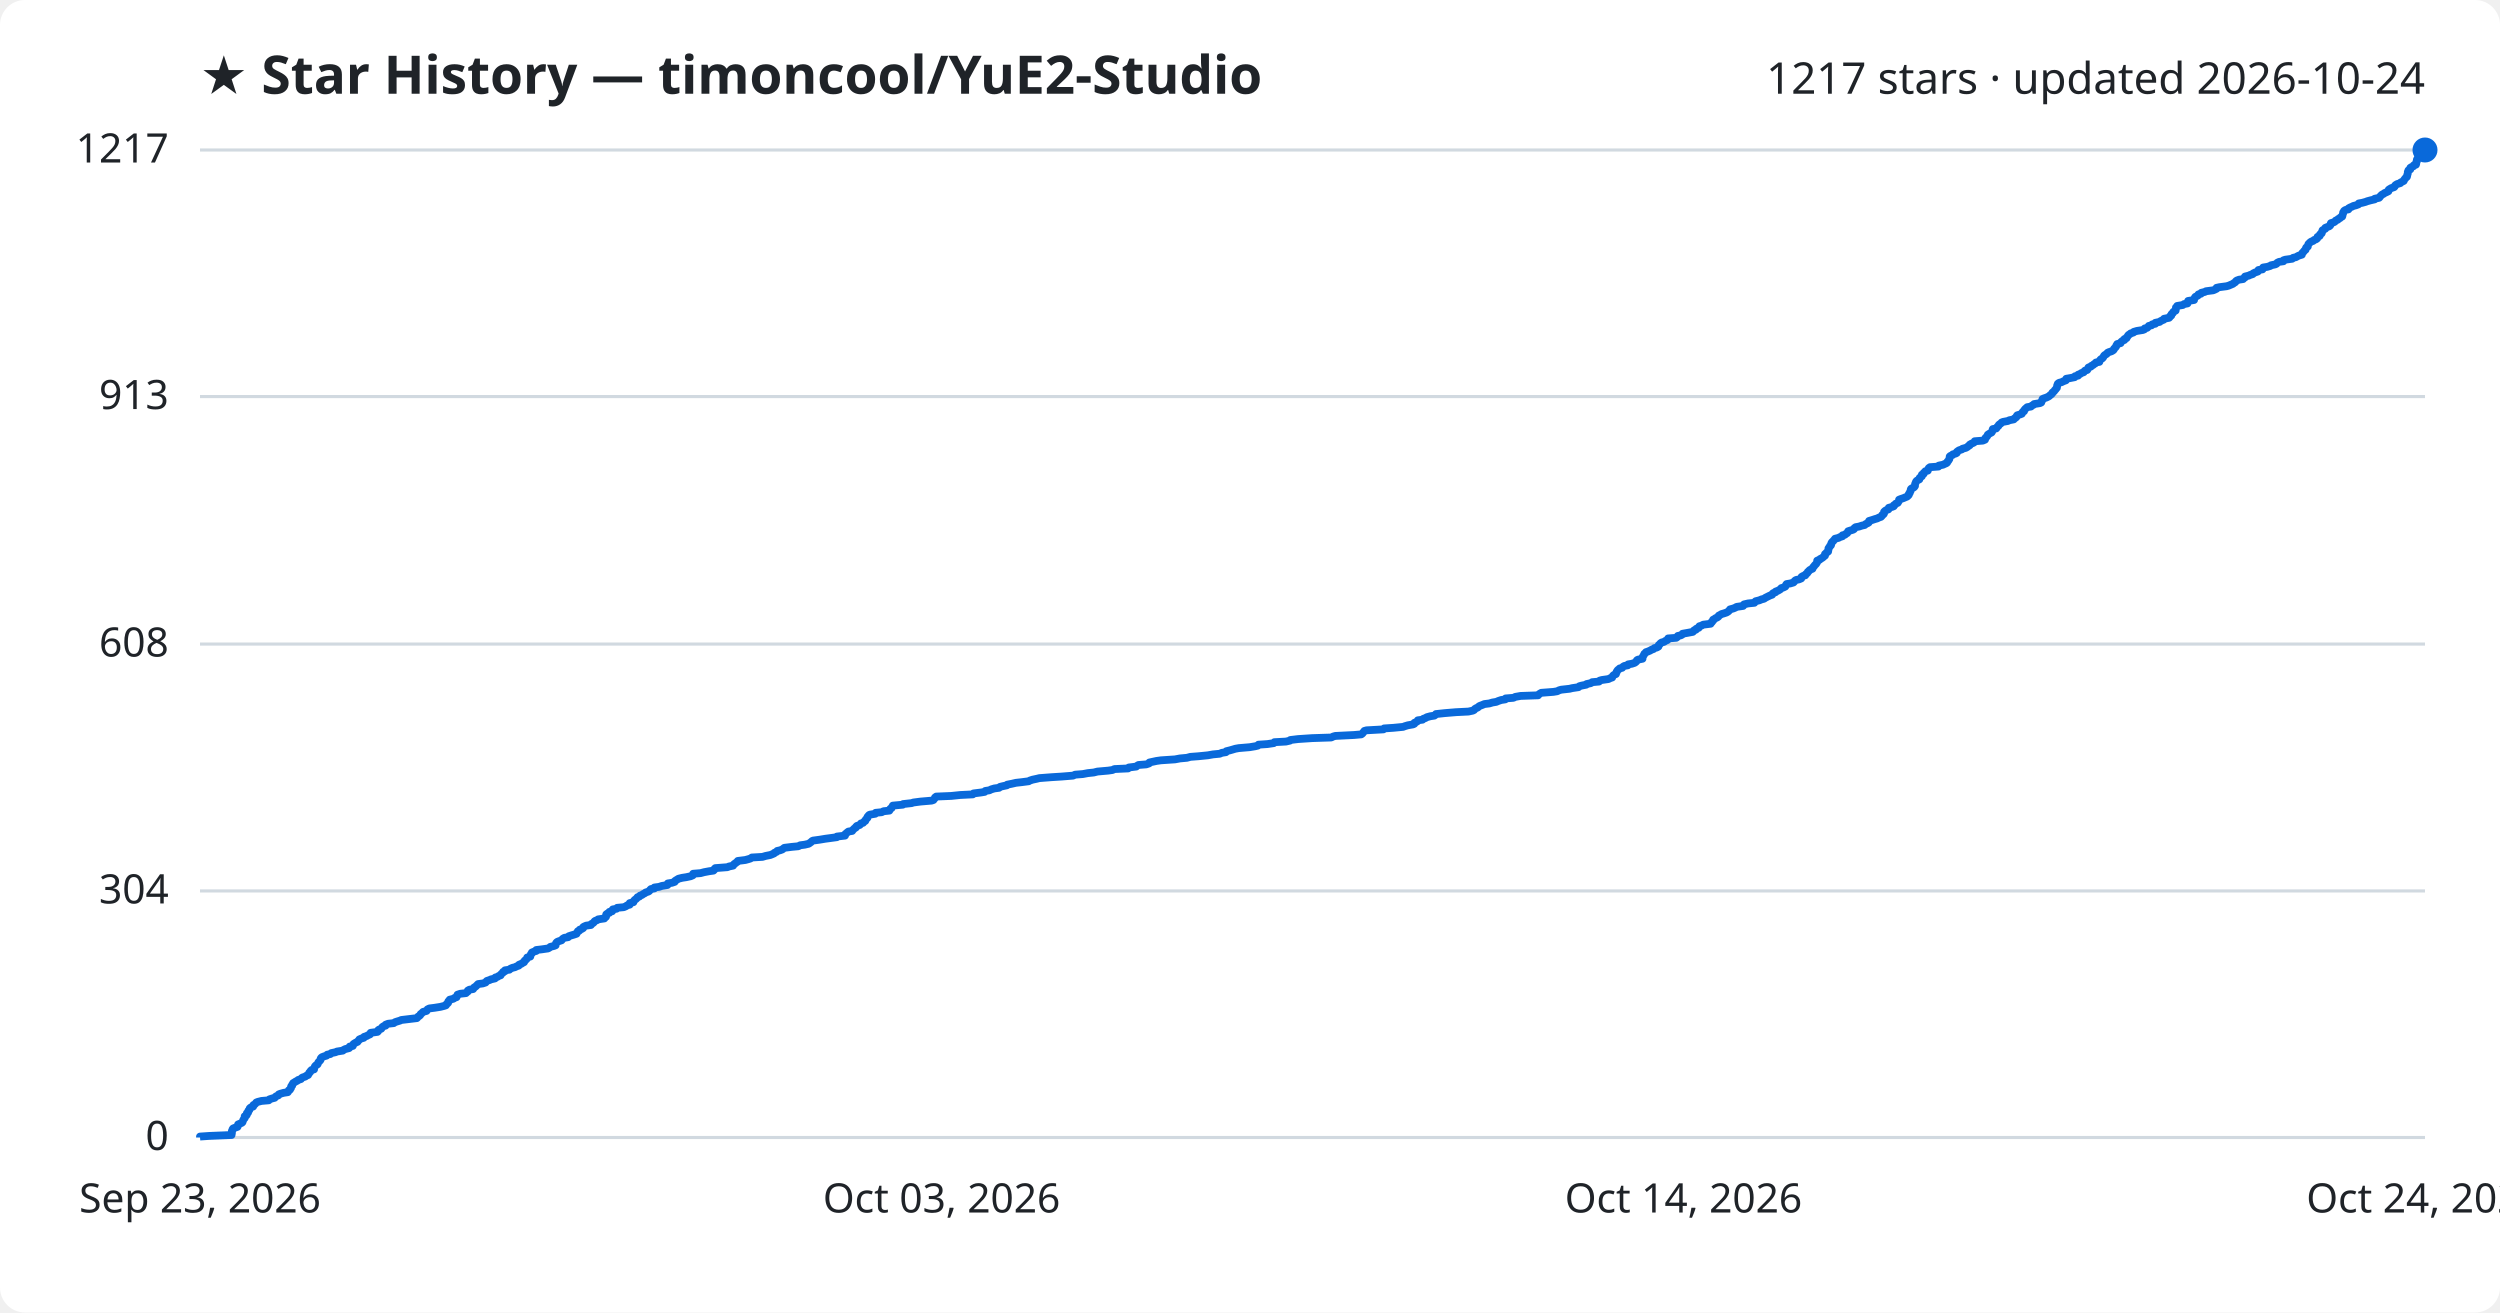
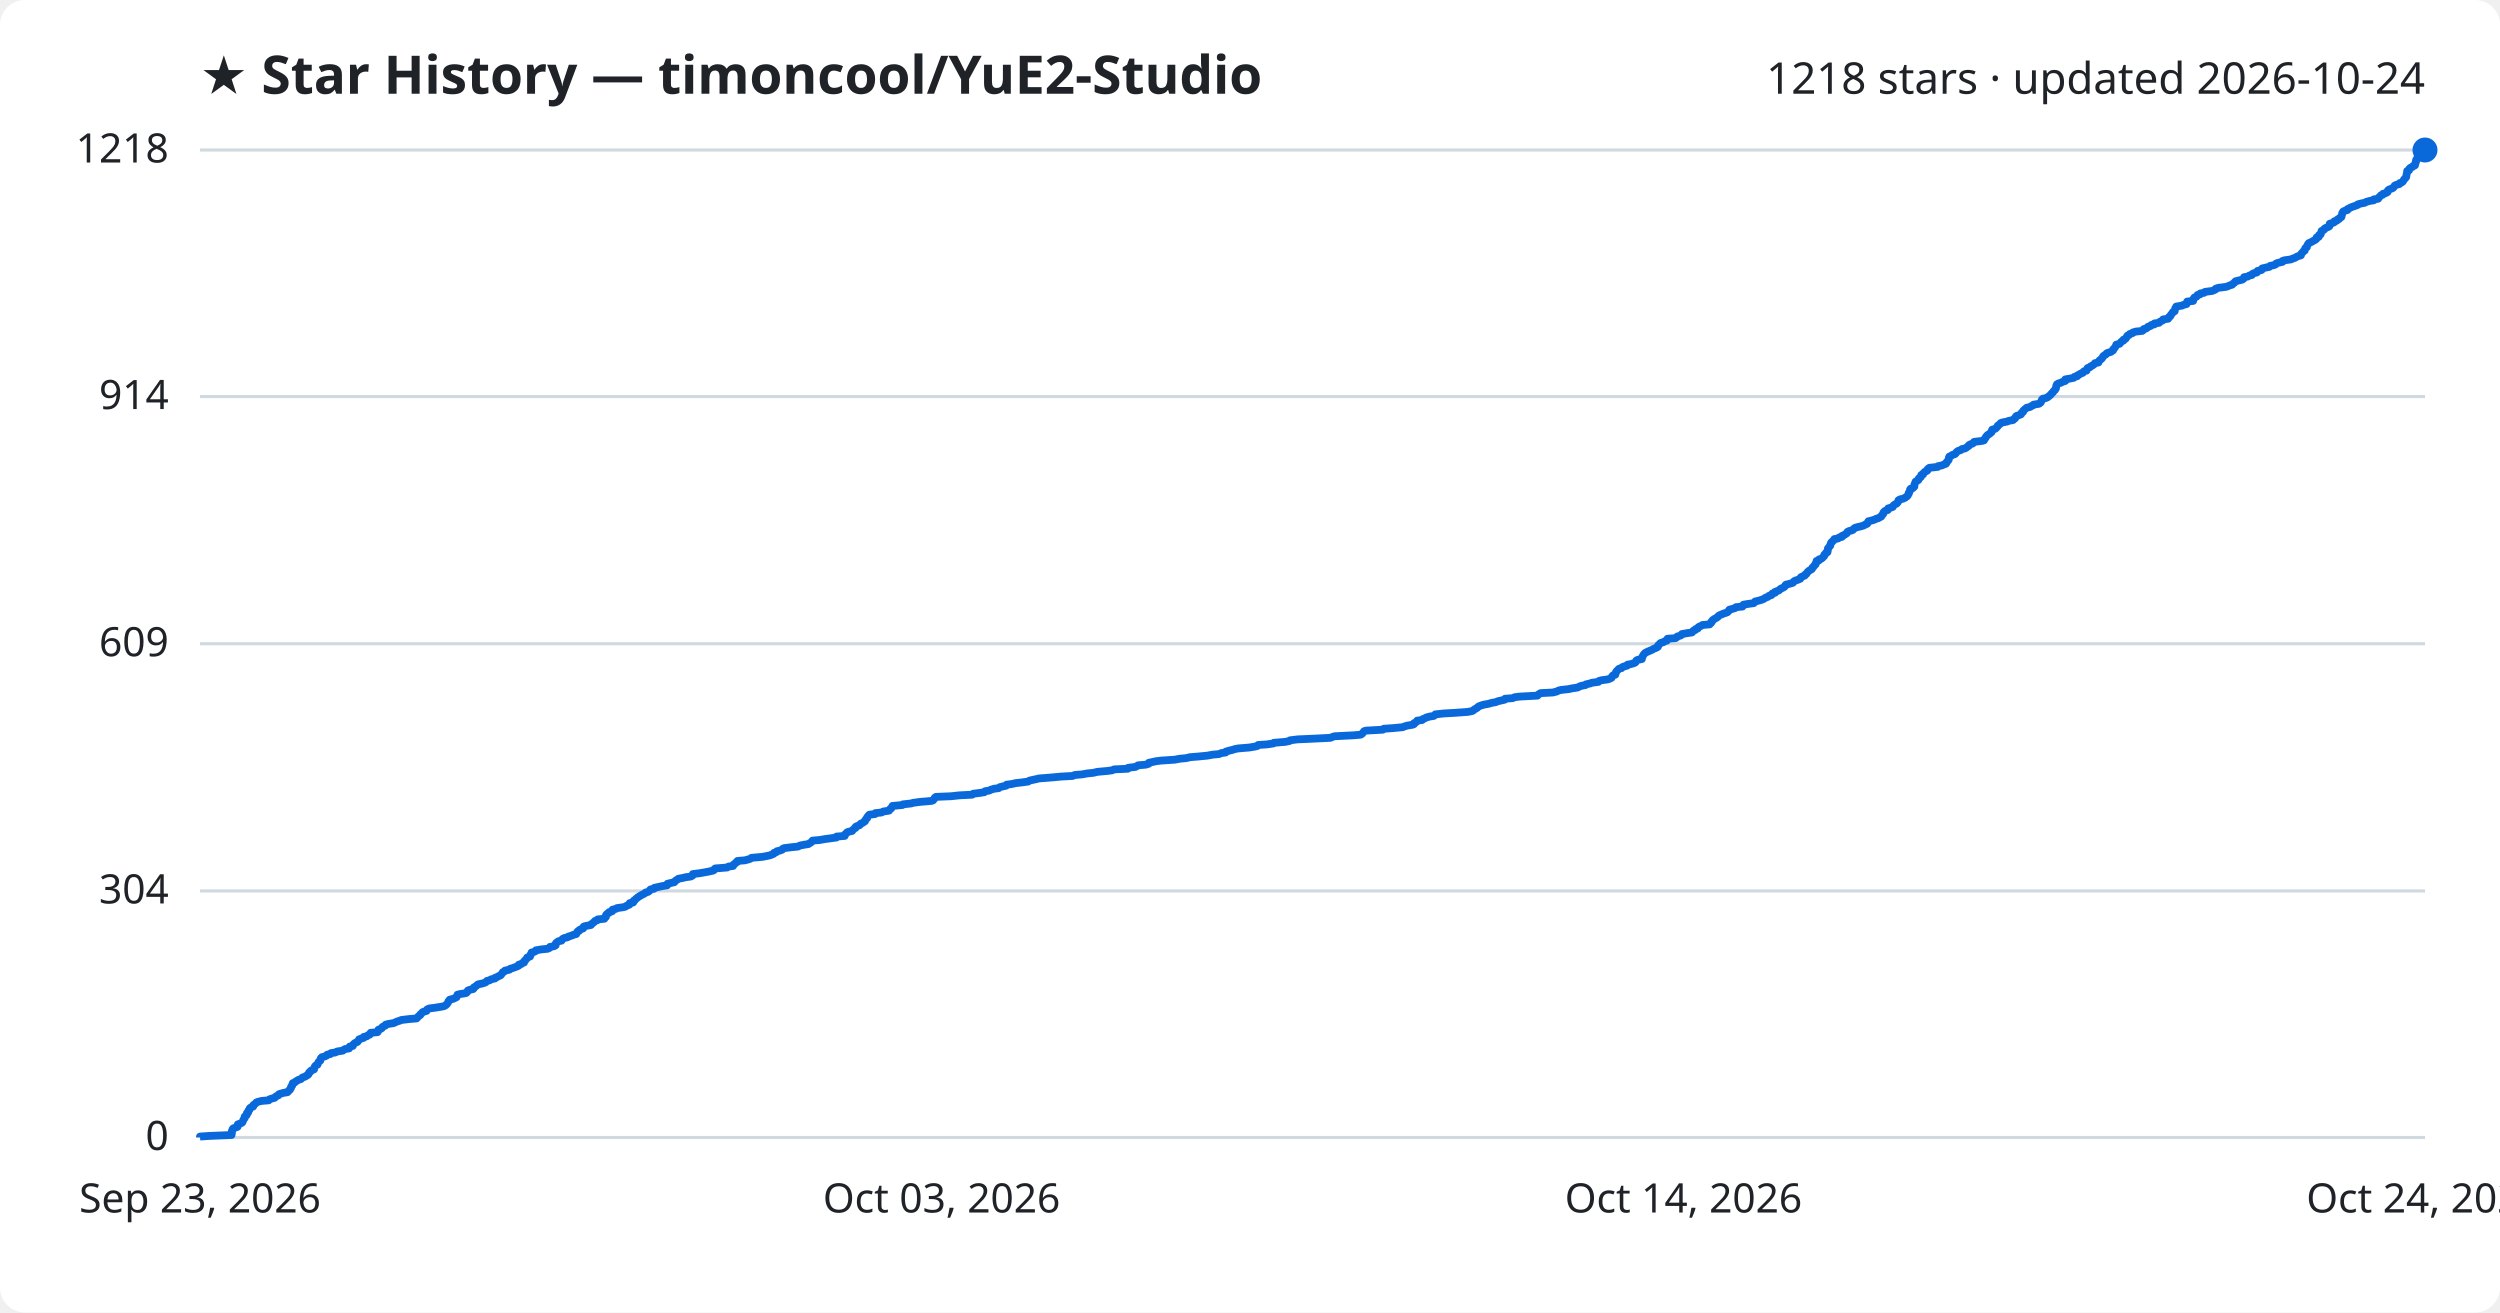
<svg xmlns="http://www.w3.org/2000/svg" viewBox="0 0 800 420" font-family="Segoe UI, sans-serif">
  <rect width="800" height="420" fill="#ffffff" rx="8" />
  <text x="64" y="30" fill="#1f2328" font-size="17" font-weight="700">★ Star History — timoncool/YuE2-Studio</text>
-   <text x="776" y="30" fill="#1f2328" font-size="14" text-anchor="end">1217 stars · updated 2026-10-24</text>
+   <text x="776" y="30" fill="#1f2328" font-size="14" text-anchor="end">1218 stars · updated 2026-10-24</text>
  <line x1="64" y1="364.0" x2="776" y2="364.0" stroke="#d1d9e0" stroke-width="1" />
  <text x="54" y="368.0" fill="#1f2328" font-size="13" text-anchor="end">0</text>
  <line x1="64" y1="285.1" x2="776" y2="285.1" stroke="#d1d9e0" stroke-width="1" />
  <text x="54" y="289.1" fill="#1f2328" font-size="13" text-anchor="end">304</text>
-   <line x1="64" y1="206.1" x2="776" y2="206.1" stroke="#d1d9e0" stroke-width="1" />
-   <text x="54" y="210.1" fill="#1f2328" font-size="13" text-anchor="end">608</text>
+   <line x1="64" y1="206.0" x2="776" y2="206.0" stroke="#d1d9e0" stroke-width="1" />
+   <text x="54" y="210.0" fill="#1f2328" font-size="13" text-anchor="end">609</text>
  <line x1="64" y1="126.9" x2="776" y2="126.9" stroke="#d1d9e0" stroke-width="1" />
-   <text x="54" y="130.9" fill="#1f2328" font-size="13" text-anchor="end">913</text>
+   <text x="54" y="130.9" fill="#1f2328" font-size="13" text-anchor="end">914</text>
  <line x1="64" y1="48.0" x2="776" y2="48.0" stroke="#d1d9e0" stroke-width="1" />
-   <text x="54" y="52.0" fill="#1f2328" font-size="13" text-anchor="end">1217</text>
-   <path d="M64.0,364.0 L64.0,363.7 L66.9,363.5 L74.1,363.2 L74.1,363.0 L74.2,362.7 L74.2,362.4 L74.2,362.2 L74.2,361.9 L74.4,361.7 L74.4,361.4 L74.6,361.1 L75.1,360.9 L76.0,360.6 L76.1,360.4 L76.1,360.1 L76.2,359.8 L76.7,359.6 L77.4,359.3 L77.6,359.1 L77.7,358.8 L77.8,358.5 L77.9,358.3 L78.1,358.0 L78.3,357.8 L78.3,357.5 L78.3,357.2 L78.8,357.0 L79.0,356.7 L79.0,356.5 L79.0,356.2 L79.4,356.0 L79.4,355.7 L79.5,355.4 L79.8,355.2 L79.9,354.9 L79.9,354.7 L80.2,354.4 L81.0,354.1 L81.1,353.9 L81.1,353.6 L81.5,353.4 L81.8,353.1 L82.0,352.8 L82.5,352.6 L83.7,352.3 L86.0,352.1 L86.2,351.8 L87.1,351.5 L87.9,351.3 L88.1,351.0 L88.4,350.8 L89.1,350.5 L89.2,350.2 L89.7,350.0 L90.8,349.7 L92.1,349.5 L92.3,349.2 L92.4,348.9 L92.8,348.7 L92.9,348.4 L93.1,348.2 L93.1,347.9 L93.2,347.6 L93.5,347.4 L93.5,347.1 L93.7,346.9 L93.8,346.6 L94.3,346.3 L94.6,346.1 L95.2,345.8 L95.4,345.6 L96.3,345.3 L96.5,345.0 L96.8,344.8 L97.7,344.5 L97.9,344.3 L98.6,344.0 L98.7,343.7 L98.9,343.5 L99.0,343.2 L99.3,343.0 L99.4,342.7 L99.7,342.4 L100.5,342.2 L100.5,341.9 L100.6,341.7 L100.7,341.4 L100.8,341.2 L101.1,340.9 L101.6,340.6 L101.7,340.4 L101.8,340.1 L101.9,339.9 L102.2,339.6 L102.5,339.3 L102.6,339.1 L102.6,338.8 L102.7,338.6 L103.0,338.3 L103.8,338.0 L104.5,337.8 L104.7,337.5 L105.7,337.3 L106.0,337.0 L107.4,336.7 L107.8,336.5 L109.7,336.2 L109.9,336.0 L110.5,335.7 L111.7,335.4 L111.9,335.2 L111.9,334.9 L112.9,334.7 L113.0,334.4 L113.1,334.1 L113.4,333.9 L113.9,333.6 L114.4,333.4 L114.6,333.1 L114.9,332.8 L115.0,332.6 L115.7,332.3 L116.4,332.1 L116.5,331.8 L117.4,331.5 L117.7,331.3 L118.4,331.0 L118.5,330.8 L118.6,330.5 L120.8,330.2 L121.0,330.0 L121.0,329.7 L121.2,329.5 L122.0,329.2 L122.2,328.9 L122.3,328.7 L122.7,328.4 L123.4,328.2 L123.4,327.9 L124.2,327.6 L126.0,327.4 L126.4,327.1 L127.0,326.9 L128.0,326.6 L128.4,326.4 L130.9,326.1 L133.4,325.8 L133.6,325.6 L133.8,325.3 L134.2,325.1 L134.5,324.8 L134.6,324.5 L134.9,324.3 L135.2,324.0 L135.4,323.8 L136.5,323.5 L136.7,323.2 L136.8,323.0 L137.4,322.7 L139.0,322.5 L140.9,322.2 L142.1,321.9 L142.7,321.7 L142.8,321.4 L143.1,321.2 L143.4,320.9 L143.4,320.6 L143.5,320.4 L143.9,320.1 L143.9,319.9 L145.1,319.6 L145.5,319.3 L146.1,319.1 L146.2,318.8 L146.3,318.6 L146.4,318.3 L147.3,318.0 L149.1,317.8 L149.4,317.5 L149.7,317.3 L149.7,317.0 L150.2,316.7 L151.4,316.5 L151.6,316.2 L151.7,316.0 L152.2,315.7 L152.5,315.4 L152.7,315.2 L153.0,314.9 L154.5,314.7 L155.4,314.4 L155.6,314.1 L155.8,313.9 L156.7,313.6 L157.1,313.4 L158.4,313.1 L158.5,312.8 L159.2,312.6 L159.6,312.3 L160.2,312.1 L160.3,311.8 L160.6,311.5 L160.9,311.3 L161.0,311.0 L161.6,310.8 L161.6,310.5 L163.0,310.3 L163.3,310.0 L164.0,309.7 L164.8,309.5 L165.4,309.2 L166.0,309.0 L166.1,308.7 L166.9,308.4 L167.1,308.2 L167.7,307.9 L167.8,307.7 L167.9,307.4 L168.3,307.1 L168.5,306.9 L168.7,306.6 L168.7,306.4 L169.7,306.1 L169.7,305.8 L169.8,305.6 L169.9,305.3 L170.2,305.1 L170.2,304.8 L170.9,304.5 L171.6,304.3 L171.6,304.0 L173.3,303.8 L175.4,303.5 L175.9,303.2 L176.1,303.0 L177.3,302.7 L177.8,302.5 L177.8,302.2 L177.9,301.9 L178.0,301.7 L178.3,301.4 L178.8,301.2 L179.7,300.9 L179.9,300.6 L180.1,300.4 L180.6,300.1 L181.8,299.9 L182.0,299.6 L182.9,299.3 L183.6,299.1 L184.5,298.8 L184.5,298.6 L184.8,298.3 L184.9,298.0 L185.4,297.8 L185.5,297.5 L186.1,297.3 L186.6,297.0 L186.6,296.7 L186.9,296.5 L187.6,296.2 L189.1,296.0 L189.2,295.7 L189.6,295.5 L190.0,295.2 L190.2,294.9 L190.4,294.7 L191.2,294.4 L191.4,294.2 L193.4,293.9 L193.5,293.6 L193.9,293.4 L194.0,293.1 L194.0,292.9 L194.0,292.6 L194.4,292.3 L195.0,292.1 L195.0,291.8 L195.9,291.6 L195.9,291.3 L196.1,291.0 L197.3,290.8 L197.5,290.5 L199.6,290.3 L200.3,290.0 L200.7,289.7 L201.5,289.5 L201.5,289.2 L201.5,289.0 L202.7,288.7 L202.8,288.4 L202.9,288.2 L203.2,287.9 L203.5,287.7 L203.8,287.4 L204.0,287.1 L204.6,286.9 L204.8,286.6 L205.4,286.4 L205.8,286.1 L206.4,285.8 L206.6,285.6 L207.5,285.3 L207.8,285.1 L208.0,284.8 L208.3,284.5 L209.4,284.3 L209.4,284.0 L210.9,283.8 L211.8,283.5 L213.6,283.2 L213.6,283.0 L213.7,282.7 L215.0,282.5 L215.9,282.2 L216.0,281.9 L216.3,281.7 L216.8,281.4 L217.1,281.2 L218.3,280.9 L219.6,280.7 L221.0,280.4 L221.7,280.1 L221.7,279.9 L221.8,279.6 L224.2,279.4 L225.3,279.1 L226.9,278.8 L228.3,278.6 L228.6,278.3 L228.6,278.1 L228.9,277.8 L232.8,277.5 L233.2,277.3 L234.6,277.0 L234.7,276.8 L234.9,276.5 L235.4,276.2 L235.6,276.0 L236.1,275.7 L236.1,275.5 L238.5,275.2 L239.6,274.9 L240.2,274.7 L240.6,274.4 L244.0,274.2 L245.0,273.9 L246.5,273.6 L247.0,273.4 L247.7,273.1 L247.8,272.9 L248.5,272.6 L248.7,272.3 L249.6,272.1 L250.4,271.8 L250.6,271.6 L251.0,271.3 L253.4,271.0 L255.5,270.8 L256.0,270.5 L257.5,270.3 L258.8,270.0 L259.2,269.7 L259.5,269.5 L259.8,269.2 L260.1,269.0 L262.3,268.7 L264.1,268.4 L265.6,268.2 L267.8,267.9 L267.8,267.7 L270.4,267.4 L270.5,267.1 L270.5,266.9 L270.9,266.6 L271.1,266.4 L271.5,266.1 L272.7,265.9 L272.9,265.6 L273.2,265.3 L273.4,265.1 L273.9,264.8 L273.9,264.6 L274.2,264.3 L275.1,264.0 L275.3,263.8 L275.5,263.5 L276.2,263.3 L276.4,263.0 L276.9,262.7 L276.9,262.5 L277.1,262.2 L277.3,262.0 L277.6,261.7 L277.6,261.4 L277.8,261.2 L278.0,260.9 L278.3,260.7 L280.1,260.4 L280.2,260.1 L282.2,259.9 L282.7,259.6 L284.6,259.4 L284.7,259.1 L284.9,258.8 L285.3,258.6 L285.4,258.3 L285.6,258.1 L285.7,257.8 L288.9,257.5 L289.0,257.3 L291.7,257.0 L292.3,256.8 L294.6,256.5 L298.1,256.2 L298.7,256.0 L298.9,255.7 L299.1,255.5 L299.2,255.2 L299.6,254.9 L304.4,254.7 L307.3,254.4 L311.3,254.2 L311.5,253.9 L313.9,253.6 L315.1,253.4 L315.3,253.1 L316.6,252.9 L317.2,252.6 L318.2,252.3 L319.7,252.1 L320.0,251.8 L320.8,251.6 L322.2,251.3 L322.3,251.1 L323.8,250.8 L325.1,250.5 L326.9,250.3 L329.2,250.0 L329.5,249.8 L330.4,249.5 L331.8,249.2 L332.6,249.0 L336.5,248.7 L339.7,248.5 L343.4,248.2 L344.0,247.9 L346.5,247.7 L348.1,247.4 L350.0,247.2 L351.2,246.9 L354.6,246.6 L356.0,246.4 L356.6,246.1 L361.0,245.9 L361.2,245.6 L363.6,245.3 L363.8,245.1 L364.3,244.8 L366.8,244.6 L367.7,244.3 L367.8,244.0 L368.7,243.8 L370.1,243.5 L371.5,243.3 L376.0,243.0 L377.6,242.7 L379.8,242.5 L380.9,242.2 L383.5,242.0 L386.5,241.7 L388.2,241.4 L390.3,241.2 L391.0,240.9 L392.3,240.7 L392.4,240.4 L393.6,240.1 L394.3,239.9 L395.3,239.6 L396.4,239.4 L399.9,239.1 L401.7,238.8 L402.5,238.6 L402.7,238.3 L405.6,238.1 L407.6,237.8 L407.8,237.5 L411.5,237.3 L412.8,237.0 L412.9,236.8 L415.4,236.5 L419.9,236.2 L426.0,236.0 L426.6,235.7 L427.3,235.5 L433.3,235.2 L435.6,235.0 L436.0,234.7 L436.2,234.4 L436.4,234.2 L436.6,233.9 L437.3,233.7 L442.7,233.4 L442.9,233.1 L445.9,232.9 L449.0,232.6 L449.5,232.4 L450.5,232.1 L452.2,231.8 L452.6,231.6 L452.6,231.3 L453.1,231.1 L453.6,230.8 L453.7,230.5 L455.2,230.3 L455.5,230.0 L456.1,229.8 L456.6,229.5 L457.7,229.2 L459.0,229.0 L459.4,228.7 L459.5,228.5 L462.3,228.2 L465.9,227.9 L469.9,227.7 L471.3,227.4 L471.7,227.2 L471.9,226.9 L472.4,226.6 L472.9,226.4 L473.2,226.1 L473.5,225.9 L474.3,225.6 L475.0,225.3 L476.6,225.1 L477.6,224.8 L478.8,224.6 L479.5,224.3 L480.4,224.0 L481.7,223.8 L481.8,223.5 L484.3,223.3 L484.9,223.0 L486.6,222.7 L492.2,222.5 L492.4,222.2 L492.7,222.0 L493.2,221.7 L497.1,221.4 L498.3,221.2 L498.9,220.9 L499.6,220.7 L502.3,220.4 L503.1,220.2 L505.1,219.9 L505.4,219.6 L506.1,219.4 L507.6,219.1 L507.7,218.9 L509.1,218.6 L509.5,218.3 L511.7,218.1 L511.9,217.8 L512.6,217.6 L514.7,217.3 L515.3,217.0 L515.9,216.8 L516.0,216.5 L516.1,216.3 L516.4,216.0 L517.1,215.7 L517.1,215.5 L517.3,215.2 L517.3,215.0 L517.5,214.7 L517.7,214.4 L518.0,214.2 L518.3,213.9 L519.1,213.7 L519.3,213.4 L519.8,213.1 L520.9,212.9 L521.0,212.6 L522.2,212.4 L523.1,212.1 L523.5,211.8 L523.7,211.6 L523.8,211.3 L524.1,211.1 L525.6,210.8 L525.6,210.5 L525.6,210.3 L525.8,210.0 L525.9,209.8 L526.1,209.5 L526.2,209.2 L526.5,209.0 L526.7,208.7 L527.3,208.5 L528.0,208.2 L528.5,207.9 L529.1,207.7 L529.4,207.4 L530.2,207.2 L530.7,206.9 L530.8,206.6 L530.8,206.4 L531.2,206.1 L531.3,205.9 L531.7,205.6 L532.5,205.4 L532.9,205.1 L533.6,204.8 L533.8,204.6 L533.8,204.3 L536.4,204.1 L536.8,203.8 L536.9,203.5 L537.9,203.3 L538.4,203.0 L538.4,202.8 L540.1,202.5 L541.7,202.2 L541.9,202.0 L542.1,201.7 L542.7,201.5 L542.8,201.2 L543.6,200.9 L543.6,200.7 L543.8,200.4 L544.5,200.2 L545.0,199.9 L547.4,199.6 L547.4,199.4 L547.8,199.1 L547.8,198.9 L548.2,198.6 L548.2,198.3 L548.6,198.1 L549.0,197.8 L549.5,197.6 L549.9,197.3 L550.0,197.0 L550.4,196.8 L550.9,196.5 L551.6,196.3 L552.5,196.0 L553.0,195.7 L553.2,195.5 L553.5,195.2 L553.6,195.0 L554.7,194.7 L555.4,194.4 L555.7,194.2 L557.8,193.9 L557.8,193.7 L558.1,193.4 L559.4,193.1 L561.4,192.9 L561.6,192.6 L561.8,192.4 L563.0,192.1 L563.7,191.8 L564.5,191.6 L564.9,191.3 L565.3,191.1 L565.9,190.8 L566.3,190.6 L567.1,190.3 L567.2,190.0 L567.4,189.8 L568.2,189.5 L568.2,189.3 L569.0,189.0 L569.5,188.7 L569.8,188.5 L570.0,188.2 L570.7,188.0 L571.3,187.7 L571.4,187.4 L571.5,187.2 L571.7,186.9 L572.9,186.7 L573.9,186.4 L574.2,186.1 L574.3,185.9 L574.7,185.6 L575.7,185.4 L576.4,185.1 L576.4,184.8 L576.5,184.6 L577.0,184.3 L577.7,184.1 L577.8,183.8 L578.2,183.5 L578.4,183.3 L578.5,183.0 L578.8,182.8 L579.0,182.5 L579.5,182.2 L580.0,182.0 L580.1,181.7 L580.2,181.5 L580.5,181.2 L580.7,180.9 L580.9,180.7 L581.2,180.4 L581.3,180.2 L581.5,179.9 L581.5,179.6 L581.5,179.4 L582.3,179.1 L582.4,178.9 L583.0,178.6 L583.4,178.3 L583.6,178.1 L584.0,177.8 L584.0,177.6 L584.0,177.3 L584.4,177.0 L584.5,176.8 L585.0,176.5 L585.0,176.3 L585.1,176.0 L585.1,175.8 L585.1,175.5 L585.3,175.2 L585.5,175.0 L585.6,174.7 L585.9,174.5 L586.0,174.2 L586.0,173.9 L586.1,173.7 L586.3,173.4 L586.6,173.2 L586.8,172.9 L587.1,172.6 L587.2,172.4 L588.4,172.1 L588.7,171.9 L589.6,171.6 L589.6,171.3 L590.4,171.1 L590.7,170.8 L591.1,170.6 L591.3,170.3 L591.4,170.0 L592.0,169.8 L593.0,169.5 L593.3,169.3 L593.4,169.0 L593.8,168.7 L594.9,168.5 L595.8,168.2 L596.7,168.0 L597.0,167.7 L597.7,167.4 L598.0,167.2 L598.0,166.9 L598.1,166.7 L599.1,166.4 L600.0,166.1 L600.7,165.9 L601.3,165.6 L601.9,165.4 L602.2,165.1 L602.3,164.8 L602.7,164.6 L602.9,164.3 L602.9,164.1 L602.9,163.8 L603.2,163.5 L603.5,163.3 L604.3,163.0 L604.4,162.8 L604.4,162.5 L605.5,162.2 L606.0,162.0 L606.0,161.7 L606.4,161.5 L606.6,161.2 L607.3,160.9 L607.4,160.7 L607.6,160.4 L607.7,160.2 L607.7,159.9 L608.2,159.7 L609.1,159.4 L609.8,159.1 L610.3,158.9 L610.6,158.6 L610.8,158.4 L610.8,158.1 L611.1,157.8 L611.1,157.6 L611.3,157.3 L611.4,157.1 L611.4,156.8 L611.5,156.5 L611.7,156.3 L612.4,156.0 L612.6,155.8 L612.8,155.5 L612.8,155.2 L612.8,155.0 L612.9,154.7 L613.0,154.5 L613.1,154.2 L613.3,153.9 L613.6,153.7 L614.2,153.4 L614.2,153.2 L614.3,152.9 L614.7,152.6 L615.0,152.4 L615.0,152.1 L615.0,151.9 L615.6,151.6 L615.6,151.3 L615.9,151.1 L616.1,150.8 L616.9,150.6 L617.0,150.3 L617.1,150.0 L617.2,149.8 L617.6,149.5 L620.3,149.3 L620.4,149.0 L621.8,148.7 L622.2,148.5 L622.9,148.2 L623.1,148.0 L623.2,147.7 L623.5,147.4 L623.6,147.2 L623.8,146.9 L623.8,146.7 L623.9,146.4 L623.9,146.1 L624.1,145.9 L624.8,145.6 L624.9,145.4 L625.9,145.1 L626.2,144.9 L626.2,144.6 L626.6,144.3 L626.9,144.1 L627.8,143.8 L628.0,143.6 L629.1,143.3 L629.6,143.0 L629.8,142.8 L630.3,142.5 L630.3,142.3 L630.8,142.0 L631.5,141.7 L631.8,141.5 L631.9,141.2 L634.5,141.0 L635.2,140.7 L635.3,140.4 L635.3,140.2 L635.6,139.9 L635.8,139.7 L636.0,139.4 L636.1,139.1 L636.4,138.9 L636.9,138.6 L637.3,138.4 L637.5,138.1 L637.6,137.8 L637.6,137.6 L637.7,137.3 L638.8,137.1 L639.0,136.8 L639.2,136.5 L639.5,136.3 L639.6,136.0 L639.8,135.8 L640.3,135.5 L640.5,135.2 L641.0,135.0 L642.6,134.7 L642.9,134.5 L644.4,134.2 L644.6,133.9 L645.0,133.7 L645.3,133.4 L645.3,133.2 L645.5,132.9 L646.5,132.6 L647.0,132.4 L647.1,132.1 L647.2,131.9 L647.7,131.6 L647.7,131.3 L647.9,131.1 L648.1,130.8 L648.4,130.6 L648.7,130.3 L649.9,130.1 L650.2,129.8 L650.8,129.5 L650.9,129.3 L652.8,129.0 L653.2,128.8 L653.3,128.5 L653.4,128.2 L653.6,128.0 L653.6,127.7 L654.0,127.5 L654.9,127.2 L655.5,126.9 L655.8,126.7 L656.1,126.4 L656.4,126.2 L656.7,125.9 L656.8,125.6 L657.1,125.4 L657.4,125.1 L657.5,124.9 L657.8,124.6 L658.0,124.3 L658.2,124.1 L658.2,123.8 L658.3,123.6 L658.3,123.3 L658.5,123.0 L658.5,122.8 L658.9,122.5 L659.7,122.3 L660.3,122.0 L661.1,121.7 L661.2,121.5 L661.2,121.2 L662.4,121.0 L663.9,120.7 L664.0,120.4 L665.0,120.2 L665.0,119.9 L665.6,119.7 L666.0,119.4 L666.8,119.1 L666.9,118.9 L667.2,118.6 L667.9,118.4 L668.1,118.1 L668.2,117.8 L668.3,117.6 L669.1,117.3 L669.2,117.1 L669.8,116.8 L670.1,116.5 L670.5,116.3 L670.7,116.0 L671.8,115.8 L671.8,115.5 L672.0,115.3 L672.2,115.0 L672.7,114.7 L672.9,114.5 L673.1,114.2 L673.2,114.0 L673.4,113.7 L673.9,113.4 L674.2,113.2 L674.4,112.9 L674.8,112.7 L675.7,112.4 L676.2,112.1 L676.4,111.9 L676.5,111.6 L676.7,111.4 L677.0,111.1 L677.2,110.8 L677.2,110.6 L677.4,110.3 L677.5,110.1 L678.6,109.8 L678.7,109.5 L678.9,109.3 L679.3,109.0 L679.8,108.8 L679.8,108.5 L680.5,108.2 L680.5,108.0 L680.8,107.7 L680.9,107.5 L681.1,107.2 L681.6,106.9 L681.8,106.7 L682.7,106.4 L682.8,106.2 L683.8,105.9 L685.7,105.6 L686.2,105.4 L686.3,105.1 L687.1,104.9 L687.4,104.6 L687.6,104.3 L688.5,104.1 L688.7,103.8 L689.7,103.6 L689.7,103.3 L691.1,103.0 L691.3,102.8 L691.9,102.5 L692.4,102.3 L692.5,102.0 L694.1,101.7 L694.3,101.5 L694.4,101.2 L694.8,101.0 L694.8,100.7 L694.9,100.5 L695.3,100.2 L695.4,99.9 L695.6,99.7 L696.2,99.4 L696.2,99.2 L696.3,98.9 L696.3,98.6 L696.3,98.4 L696.7,98.1 L696.7,97.9 L698.5,97.6 L698.9,97.3 L700.0,97.1 L700.1,96.8 L700.1,96.6 L700.2,96.3 L702.1,96.0 L702.1,95.8 L702.2,95.5 L702.3,95.3 L702.5,95.0 L703.1,94.7 L703.4,94.5 L703.5,94.2 L704.3,94.0 L704.4,93.7 L705.6,93.4 L705.9,93.2 L708.2,92.9 L708.7,92.7 L709.3,92.4 L709.3,92.1 L710.2,91.9 L712.5,91.6 L713.2,91.4 L713.9,91.1 L714.6,90.8 L714.8,90.6 L715.3,90.3 L715.4,90.1 L715.7,89.8 L716.5,89.5 L717.8,89.3 L718.0,89.0 L718.4,88.8 L718.4,88.5 L719.6,88.2 L720.0,88.0 L720.9,87.7 L721.0,87.5 L721.6,87.2 L722.5,86.9 L722.7,86.7 L722.7,86.4 L724.0,86.2 L724.1,85.9 L724.2,85.6 L725.5,85.4 L726.5,85.1 L726.7,84.9 L728.1,84.6 L728.5,84.4 L728.7,84.1 L729.3,83.8 L730.7,83.6 L730.7,83.3 L731.3,83.1 L733.5,82.8 L733.8,82.5 L734.7,82.3 L735.2,82.0 L735.6,81.8 L736.6,81.5 L736.6,81.2 L736.7,81.0 L737.0,80.7 L737.2,80.5 L737.4,80.2 L737.8,79.9 L737.8,79.7 L737.9,79.4 L738.0,79.2 L738.5,78.9 L738.5,78.6 L738.6,78.4 L738.7,78.1 L738.9,77.9 L739.2,77.6 L739.6,77.3 L740.2,77.1 L740.5,76.8 L741.1,76.6 L741.5,76.3 L741.6,76.0 L741.6,75.8 L742.3,75.5 L742.3,75.3 L742.4,75.0 L742.9,74.7 L743.0,74.5 L743.0,74.2 L743.2,74.0 L743.2,73.7 L743.7,73.4 L744.1,73.2 L744.1,72.9 L744.6,72.7 L745.4,72.4 L745.7,72.1 L745.8,71.9 L745.8,71.6 L745.9,71.4 L746.9,71.1 L747.3,70.8 L747.4,70.6 L748.1,70.3 L748.2,70.1 L748.8,69.8 L748.9,69.6 L749.5,69.3 L749.6,69.0 L749.6,68.8 L749.7,68.5 L749.8,68.3 L749.8,68.0 L750.0,67.7 L750.1,67.5 L750.5,67.2 L751.5,67.0 L751.5,66.7 L752.0,66.4 L752.5,66.2 L753.1,65.9 L753.9,65.7 L754.7,65.4 L754.8,65.1 L755.9,64.9 L757.0,64.6 L757.5,64.4 L758.6,64.1 L759.9,63.8 L759.9,63.6 L761.3,63.3 L761.5,63.1 L761.7,62.8 L762.0,62.5 L762.2,62.3 L762.8,62.0 L763.0,61.8 L763.7,61.5 L764.3,61.2 L764.3,61.0 L764.4,60.7 L764.7,60.5 L765.2,60.2 L766.1,59.9 L766.3,59.7 L766.4,59.4 L766.6,59.2 L767.1,58.9 L768.1,58.6 L768.2,58.4 L768.8,58.1 L769.2,57.9 L769.3,57.6 L769.5,57.3 L769.7,57.1 L769.9,56.8 L770.2,56.6 L770.3,56.3 L770.3,56.0 L770.4,55.8 L770.5,55.5 L770.5,55.3 L770.5,55.0 L770.6,54.8 L770.7,54.5 L771.3,54.2 L771.3,54.0 L771.3,53.7 L771.6,53.5 L772.3,53.2 L772.4,52.9 L773.1,52.7 L773.2,52.4 L773.2,52.2 L773.2,51.9 L773.4,51.6 L773.4,51.4 L773.4,51.1 L773.5,50.9 L773.9,50.6 L773.9,50.3 L774.0,50.1 L774.1,49.8 L774.1,49.6 L774.3,49.3 L774.4,49.0 L774.8,48.8 L775.6,48.5 L775.7,48.3 L776.0,48.0 L776.0,48.0" fill="none" stroke="#0969da" stroke-width="2.5" stroke-linejoin="round" />
+   <text x="54" y="52.0" fill="#1f2328" font-size="13" text-anchor="end">1218</text>
+   <path d="M64.0,364.0 L64.0,363.7 L66.9,363.5 L74.1,363.2 L74.1,363.0 L74.2,362.7 L74.2,362.4 L74.2,362.2 L74.2,361.9 L74.4,361.7 L74.4,361.4 L74.6,361.1 L75.1,360.9 L76.0,360.6 L76.1,360.4 L76.1,360.1 L76.1,359.8 L76.7,359.6 L77.4,359.3 L77.6,359.1 L77.7,358.8 L77.8,358.6 L77.9,358.3 L78.1,358.0 L78.3,357.8 L78.3,357.5 L78.3,357.3 L78.8,357.0 L79.0,356.7 L79.0,356.5 L79.0,356.2 L79.4,356.0 L79.4,355.7 L79.5,355.4 L79.8,355.2 L79.9,354.9 L79.9,354.7 L80.2,354.4 L81.0,354.1 L81.1,353.9 L81.1,353.6 L81.4,353.4 L81.8,353.1 L82.0,352.8 L82.5,352.6 L83.7,352.3 L86.0,352.1 L86.2,351.8 L87.1,351.5 L87.9,351.3 L88.1,351.0 L88.4,350.8 L89.1,350.5 L89.2,350.2 L89.7,350.0 L90.8,349.7 L92.0,349.5 L92.3,349.2 L92.4,349.0 L92.8,348.7 L92.9,348.4 L93.1,348.2 L93.1,347.9 L93.2,347.7 L93.5,347.4 L93.5,347.1 L93.7,346.9 L93.7,346.6 L94.3,346.4 L94.6,346.1 L95.1,345.8 L95.4,345.6 L96.3,345.3 L96.5,345.1 L96.8,344.8 L97.7,344.5 L97.9,344.3 L98.5,344.0 L98.7,343.8 L98.8,343.5 L98.9,343.2 L99.3,343.0 L99.4,342.7 L99.7,342.5 L100.5,342.2 L100.5,341.9 L100.6,341.7 L100.7,341.4 L100.8,341.2 L101.1,340.9 L101.6,340.7 L101.7,340.4 L101.8,340.1 L101.9,339.9 L102.2,339.6 L102.5,339.4 L102.5,339.1 L102.6,338.8 L102.7,338.6 L103.0,338.3 L103.8,338.1 L104.5,337.8 L104.7,337.5 L105.7,337.3 L105.9,337.0 L107.3,336.8 L107.8,336.5 L109.7,336.2 L109.9,336.0 L110.4,335.7 L111.7,335.5 L111.9,335.2 L111.9,334.9 L112.9,334.7 L112.9,334.4 L113.1,334.2 L113.4,333.9 L113.9,333.6 L114.4,333.4 L114.6,333.1 L114.8,332.9 L114.9,332.6 L115.7,332.3 L116.4,332.1 L116.4,331.8 L117.4,331.6 L117.7,331.3 L118.3,331.1 L118.5,330.8 L118.6,330.5 L120.8,330.3 L121.0,330.0 L121.0,329.8 L121.1,329.5 L121.9,329.2 L122.2,329.0 L122.3,328.7 L122.6,328.5 L123.3,328.2 L123.4,327.9 L124.1,327.7 L125.9,327.4 L126.4,327.2 L127.0,326.9 L128.0,326.6 L128.4,326.4 L130.9,326.1 L133.3,325.9 L133.6,325.6 L133.8,325.3 L134.1,325.1 L134.5,324.8 L134.5,324.6 L134.9,324.3 L135.1,324.0 L135.4,323.8 L136.5,323.5 L136.6,323.3 L136.7,323.0 L137.4,322.7 L139.0,322.5 L140.9,322.2 L142.0,322.0 L142.6,321.7 L142.8,321.5 L143.1,321.2 L143.3,320.9 L143.4,320.7 L143.5,320.4 L143.8,320.2 L143.9,319.9 L145.1,319.6 L145.5,319.4 L146.1,319.1 L146.1,318.9 L146.3,318.6 L146.4,318.3 L147.2,318.1 L149.1,317.8 L149.4,317.6 L149.6,317.3 L149.7,317.0 L150.1,316.8 L151.4,316.5 L151.6,316.3 L151.6,316.0 L152.1,315.7 L152.4,315.5 L152.7,315.2 L153.0,315.0 L154.4,314.7 L155.3,314.4 L155.6,314.2 L155.8,313.9 L156.7,313.7 L157.1,313.4 L158.4,313.1 L158.4,312.9 L159.2,312.6 L159.5,312.4 L160.2,312.1 L160.3,311.9 L160.6,311.6 L160.8,311.3 L160.9,311.1 L161.5,310.8 L161.6,310.6 L163.0,310.3 L163.3,310.0 L164.0,309.8 L164.8,309.5 L165.4,309.3 L166.0,309.0 L166.0,308.7 L166.8,308.5 L167.1,308.2 L167.7,308.0 L167.7,307.7 L167.9,307.4 L168.2,307.2 L168.4,306.9 L168.6,306.7 L168.7,306.4 L169.6,306.1 L169.7,305.9 L169.8,305.6 L169.8,305.4 L170.1,305.1 L170.1,304.8 L170.9,304.6 L171.5,304.3 L171.5,304.1 L173.3,303.8 L175.3,303.6 L175.9,303.3 L176.0,303.0 L177.3,302.8 L177.8,302.5 L177.8,302.3 L177.8,302.0 L178.0,301.7 L178.3,301.5 L178.7,301.2 L179.7,301.0 L179.8,300.7 L180.1,300.4 L180.5,300.2 L181.7,299.9 L181.9,299.7 L182.9,299.4 L183.6,299.1 L184.4,298.9 L184.5,298.6 L184.7,298.4 L184.8,298.1 L185.4,297.8 L185.4,297.6 L186.0,297.3 L186.6,297.1 L186.6,296.8 L186.8,296.5 L187.5,296.3 L189.1,296.0 L189.1,295.8 L189.6,295.5 L189.9,295.2 L190.2,295.0 L190.4,294.7 L191.1,294.5 L191.3,294.2 L193.4,294.0 L193.5,293.7 L193.9,293.4 L193.9,293.2 L193.9,292.9 L194.0,292.7 L194.3,292.4 L194.9,292.1 L194.9,291.9 L195.9,291.6 L195.9,291.4 L196.0,291.1 L197.2,290.8 L197.4,290.6 L199.5,290.3 L200.2,290.1 L200.6,289.8 L201.4,289.5 L201.4,289.3 L201.5,289.0 L202.6,288.8 L202.8,288.5 L202.8,288.2 L203.2,288.0 L203.4,287.7 L203.7,287.5 L204.0,287.2 L204.5,286.9 L204.8,286.7 L205.3,286.4 L205.7,286.2 L206.3,285.9 L206.6,285.6 L207.4,285.4 L207.8,285.1 L207.9,284.9 L208.2,284.6 L209.3,284.4 L209.4,284.1 L210.8,283.8 L211.7,283.6 L213.5,283.3 L213.6,283.1 L213.6,282.8 L214.9,282.5 L215.8,282.3 L216.0,282.0 L216.2,281.8 L216.7,281.5 L217.1,281.2 L218.2,281.0 L219.5,280.7 L221.0,280.5 L221.6,280.2 L221.6,279.9 L221.7,279.7 L224.1,279.4 L225.2,279.2 L226.8,278.9 L228.2,278.6 L228.5,278.4 L228.6,278.1 L228.9,277.9 L232.7,277.6 L233.1,277.3 L234.6,277.1 L234.7,276.8 L234.8,276.6 L235.3,276.3 L235.5,276.0 L236.0,275.8 L236.0,275.5 L238.4,275.3 L239.5,275.0 L240.1,274.8 L240.5,274.5 L243.9,274.2 L245.0,274.0 L246.4,273.7 L246.9,273.5 L247.6,273.2 L247.7,272.9 L248.4,272.7 L248.6,272.4 L249.5,272.2 L250.3,271.9 L250.5,271.6 L250.9,271.4 L253.4,271.1 L255.4,270.9 L255.9,270.6 L257.4,270.3 L258.7,270.1 L259.1,269.8 L259.5,269.6 L259.8,269.3 L260.0,269.0 L262.3,268.8 L264.0,268.5 L265.5,268.3 L267.7,268.0 L267.7,267.7 L270.3,267.5 L270.4,267.2 L270.4,267.0 L270.8,266.7 L271.0,266.4 L271.4,266.2 L272.7,265.9 L272.8,265.7 L273.1,265.4 L273.3,265.2 L273.8,264.9 L273.8,264.6 L274.1,264.4 L275.0,264.1 L275.2,263.9 L275.4,263.6 L276.1,263.3 L276.3,263.1 L276.8,262.8 L276.8,262.6 L277.0,262.3 L277.2,262.0 L277.5,261.8 L277.5,261.5 L277.7,261.3 L277.9,261.0 L278.2,260.7 L280.0,260.5 L280.1,260.2 L282.1,260.0 L282.6,259.7 L284.5,259.4 L284.6,259.2 L284.8,258.9 L285.2,258.7 L285.3,258.4 L285.5,258.1 L285.6,257.9 L288.8,257.6 L288.9,257.4 L291.6,257.1 L292.2,256.9 L294.5,256.6 L298.0,256.3 L298.6,256.1 L298.8,255.8 L299.0,255.6 L299.1,255.3 L299.5,255.0 L304.3,254.8 L307.1,254.5 L311.1,254.3 L311.4,254.0 L313.8,253.7 L315.0,253.5 L315.2,253.2 L316.5,253.0 L317.1,252.7 L318.1,252.4 L319.6,252.2 L319.9,251.9 L320.7,251.7 L322.0,251.4 L322.1,251.1 L323.7,250.9 L325.0,250.6 L326.8,250.4 L329.0,250.1 L329.4,249.8 L330.3,249.6 L331.7,249.3 L332.5,249.1 L336.4,248.8 L339.6,248.5 L343.3,248.3 L343.9,248.0 L346.3,247.8 L347.9,247.5 L349.9,247.3 L351.1,247.0 L354.4,246.7 L355.9,246.5 L356.5,246.2 L360.9,246.0 L361.0,245.7 L363.4,245.4 L363.7,245.2 L364.2,244.9 L366.6,244.7 L367.6,244.4 L367.6,244.1 L368.5,243.9 L369.9,243.6 L371.4,243.4 L375.9,243.1 L377.5,242.8 L379.6,242.6 L380.8,242.3 L383.3,242.1 L386.4,241.8 L388.0,241.5 L390.1,241.3 L390.8,241.0 L392.2,240.8 L392.3,240.5 L393.4,240.2 L394.2,240.0 L395.2,239.7 L396.2,239.5 L399.8,239.2 L401.6,238.9 L402.4,238.7 L402.6,238.4 L405.5,238.2 L407.5,237.9 L407.6,237.7 L411.3,237.4 L412.7,237.1 L412.8,236.9 L415.2,236.6 L419.7,236.4 L425.8,236.1 L426.4,235.8 L427.1,235.6 L433.1,235.3 L435.4,235.1 L435.9,234.8 L436.1,234.5 L436.3,234.3 L436.5,234.0 L437.1,233.8 L442.5,233.5 L442.8,233.2 L445.7,233.0 L448.9,232.7 L449.3,232.5 L450.3,232.2 L452.1,231.9 L452.5,231.7 L452.5,231.4 L453.0,231.2 L453.4,230.9 L453.5,230.6 L455.1,230.4 L455.3,230.1 L455.9,229.9 L456.4,229.6 L457.5,229.3 L458.8,229.1 L459.2,228.8 L459.3,228.6 L462.1,228.3 L465.7,228.1 L469.8,227.8 L471.2,227.5 L471.5,227.3 L471.8,227.0 L472.2,226.8 L472.7,226.5 L473.0,226.2 L473.3,226.0 L474.1,225.7 L474.8,225.5 L476.4,225.2 L477.4,224.9 L478.6,224.7 L479.3,224.4 L480.2,224.2 L481.5,223.9 L481.6,223.6 L484.1,223.4 L484.7,223.1 L486.4,222.9 L492.0,222.6 L492.2,222.3 L492.5,222.1 L493.0,221.8 L496.9,221.6 L498.1,221.3 L498.7,221.0 L499.4,220.8 L502.1,220.5 L502.9,220.3 L504.9,220.0 L505.2,219.8 L505.9,219.5 L507.4,219.2 L507.5,219.0 L508.9,218.7 L509.3,218.5 L511.5,218.2 L511.7,217.9 L512.4,217.7 L514.5,217.4 L515.1,217.2 L515.7,216.9 L515.8,216.6 L515.9,216.4 L516.2,216.1 L516.9,215.9 L516.9,215.6 L517.1,215.3 L517.1,215.1 L517.3,214.8 L517.5,214.6 L517.8,214.3 L518.1,214.0 L518.9,213.8 L519.1,213.5 L519.6,213.3 L520.7,213.0 L520.8,212.7 L521.9,212.5 L522.9,212.2 L523.3,212.0 L523.5,211.7 L523.6,211.4 L523.9,211.2 L525.4,210.9 L525.4,210.7 L525.4,210.4 L525.6,210.2 L525.7,209.9 L525.9,209.6 L526.0,209.4 L526.3,209.1 L526.5,208.9 L527.1,208.6 L527.8,208.3 L528.3,208.1 L528.9,207.8 L529.2,207.6 L530.0,207.3 L530.5,207.0 L530.6,206.8 L530.6,206.5 L530.9,206.3 L531.1,206.0 L531.5,205.7 L532.3,205.5 L532.7,205.2 L533.4,205.0 L533.6,204.7 L533.6,204.4 L536.2,204.2 L536.6,203.9 L536.7,203.7 L537.7,203.4 L538.2,203.1 L538.2,202.9 L539.9,202.6 L541.4,202.4 L541.7,202.1 L541.9,201.8 L542.5,201.6 L542.6,201.3 L543.3,201.1 L543.4,200.8 L543.6,200.6 L544.3,200.3 L544.8,200.0 L547.1,199.8 L547.2,199.5 L547.6,199.3 L547.6,199.0 L548.0,198.7 L548.0,198.5 L548.4,198.2 L548.7,198.0 L549.3,197.7 L549.7,197.4 L549.8,197.2 L550.2,196.9 L550.7,196.7 L551.4,196.4 L552.3,196.1 L552.8,195.9 L553.0,195.6 L553.3,195.4 L553.4,195.1 L554.5,194.8 L555.2,194.6 L555.5,194.3 L557.6,194.1 L557.6,193.8 L557.9,193.5 L559.1,193.3 L561.2,193.0 L561.4,192.8 L561.6,192.5 L562.8,192.2 L563.5,192.0 L564.3,191.7 L564.6,191.5 L565.1,191.2 L565.7,191.0 L566.0,190.7 L566.9,190.4 L566.9,190.2 L567.2,189.9 L568.0,189.7 L568.0,189.4 L568.8,189.1 L569.3,188.9 L569.6,188.6 L569.8,188.4 L570.5,188.1 L571.0,187.8 L571.2,187.6 L571.3,187.3 L571.5,187.1 L572.7,186.8 L573.7,186.5 L573.9,186.3 L574.1,186.0 L574.5,185.8 L575.4,185.5 L576.1,185.2 L576.1,185.0 L576.3,184.7 L576.7,184.5 L577.5,184.2 L577.6,183.9 L578.0,183.7 L578.2,183.4 L578.3,183.2 L578.6,182.9 L578.8,182.7 L579.3,182.4 L579.8,182.1 L579.9,181.9 L580.0,181.6 L580.3,181.4 L580.5,181.1 L580.7,180.8 L581.0,180.6 L581.0,180.3 L581.2,180.1 L581.3,179.8 L581.3,179.5 L582.1,179.3 L582.1,179.0 L582.8,178.8 L583.2,178.5 L583.4,178.2 L583.7,178.0 L583.8,177.7 L583.8,177.5 L584.2,177.2 L584.3,176.9 L584.8,176.7 L584.8,176.4 L584.9,176.2 L584.9,175.9 L584.9,175.6 L585.0,175.4 L585.3,175.1 L585.4,174.9 L585.7,174.6 L585.7,174.3 L585.8,174.1 L585.9,173.8 L586.0,173.6 L586.4,173.3 L586.5,173.1 L586.9,172.8 L587.0,172.5 L588.2,172.3 L588.5,172.0 L589.4,171.8 L589.4,171.5 L590.2,171.2 L590.4,171.0 L590.9,170.7 L591.1,170.5 L591.2,170.2 L591.8,169.9 L592.7,169.7 L593.1,169.4 L593.2,169.2 L593.6,168.9 L594.7,168.6 L595.6,168.4 L596.5,168.1 L596.8,167.9 L597.5,167.6 L597.7,167.3 L597.7,167.1 L597.9,166.8 L598.8,166.6 L599.8,166.3 L600.4,166.0 L601.1,165.8 L601.6,165.5 L602.0,165.3 L602.1,165.0 L602.4,164.7 L602.6,164.5 L602.7,164.2 L602.7,164.0 L603.0,163.7 L603.2,163.5 L604.1,163.2 L604.1,162.9 L604.2,162.7 L605.2,162.4 L605.7,162.2 L605.8,161.9 L606.1,161.6 L606.4,161.4 L607.0,161.1 L607.1,160.9 L607.4,160.6 L607.5,160.3 L607.5,160.1 L608.0,159.8 L608.9,159.6 L609.6,159.3 L610.0,159.0 L610.3,158.8 L610.5,158.5 L610.6,158.3 L610.8,158.0 L610.8,157.7 L611.0,157.5 L611.1,157.2 L611.2,157.0 L611.2,156.7 L611.4,156.4 L612.1,156.2 L612.4,155.9 L612.6,155.7 L612.6,155.4 L612.6,155.1 L612.7,154.9 L612.8,154.6 L612.9,154.4 L613.0,154.1 L613.4,153.9 L613.9,153.6 L614.0,153.3 L614.0,153.1 L614.5,152.8 L614.7,152.6 L614.7,152.3 L614.8,152.0 L615.4,151.8 L615.4,151.5 L615.7,151.3 L615.9,151.0 L616.6,150.7 L616.8,150.5 L616.8,150.2 L617.0,150.0 L617.4,149.7 L620.1,149.4 L620.1,149.2 L621.5,148.9 L621.9,148.7 L622.7,148.4 L622.9,148.1 L622.9,147.9 L623.2,147.6 L623.4,147.4 L623.6,147.1 L623.6,146.8 L623.6,146.6 L623.7,146.3 L623.8,146.1 L624.5,145.8 L624.7,145.6 L625.6,145.3 L625.9,145.0 L626.0,144.8 L626.3,144.5 L626.6,144.3 L627.5,144.0 L627.8,143.7 L628.8,143.5 L629.3,143.2 L629.5,143.0 L630.0,142.7 L630.1,142.4 L630.5,142.2 L631.3,141.9 L631.5,141.7 L631.7,141.4 L634.2,141.1 L634.9,140.9 L635.0,140.6 L635.1,140.4 L635.4,140.1 L635.5,139.8 L635.7,139.6 L635.9,139.3 L636.2,139.1 L636.7,138.8 L637.0,138.5 L637.3,138.3 L637.3,138.0 L637.4,137.8 L637.5,137.5 L638.5,137.2 L638.7,137.0 L639.0,136.7 L639.2,136.5 L639.3,136.2 L639.6,136.0 L640.0,135.7 L640.2,135.4 L640.7,135.2 L642.3,134.9 L642.7,134.7 L644.2,134.4 L644.4,134.1 L644.8,133.9 L645.0,133.6 L645.0,133.4 L645.3,133.1 L646.2,132.8 L646.7,132.6 L646.9,132.3 L646.9,132.1 L647.4,131.8 L647.4,131.5 L647.6,131.3 L647.9,131.0 L648.2,130.8 L648.5,130.5 L649.7,130.2 L649.9,130.0 L650.6,129.7 L650.7,129.5 L652.5,129.2 L652.9,128.9 L653.1,128.7 L653.2,128.4 L653.3,128.2 L653.4,127.9 L653.7,127.6 L654.6,127.4 L655.3,127.1 L655.5,126.9 L655.9,126.6 L656.1,126.4 L656.4,126.1 L656.6,125.8 L656.9,125.6 L657.1,125.3 L657.2,125.1 L657.6,124.8 L657.7,124.5 L657.9,124.3 L657.9,124.0 L658.0,123.8 L658.0,123.5 L658.2,123.2 L658.2,123.0 L658.7,122.7 L659.4,122.5 L660.0,122.2 L660.9,121.9 L660.9,121.7 L660.9,121.4 L662.1,121.2 L663.6,120.9 L663.8,120.6 L664.7,120.4 L664.8,120.1 L665.3,119.9 L665.7,119.6 L666.5,119.3 L666.6,119.1 L666.9,118.8 L667.7,118.6 L667.8,118.3 L667.9,118.0 L668.0,117.8 L668.8,117.5 L668.9,117.3 L669.5,117.0 L669.8,116.8 L670.2,116.5 L670.4,116.2 L671.5,116.0 L671.6,115.7 L671.7,115.5 L672.0,115.2 L672.4,114.9 L672.6,114.7 L672.8,114.4 L672.9,114.2 L673.1,113.9 L673.6,113.6 L673.9,113.4 L674.1,113.1 L674.5,112.9 L675.5,112.6 L675.9,112.3 L676.2,112.1 L676.2,111.8 L676.4,111.6 L676.7,111.3 L676.9,111.0 L677.0,110.8 L677.2,110.5 L677.2,110.3 L678.3,110.0 L678.5,109.7 L678.7,109.5 L679.0,109.2 L679.5,109.0 L679.5,108.7 L680.2,108.4 L680.3,108.2 L680.5,107.9 L680.6,107.7 L680.8,107.4 L681.3,107.2 L681.5,106.9 L682.4,106.6 L682.5,106.4 L683.5,106.1 L685.5,105.9 L685.9,105.6 L686.0,105.3 L686.8,105.1 L687.2,104.8 L687.3,104.6 L688.2,104.3 L688.4,104.0 L689.4,103.8 L689.4,103.5 L690.9,103.3 L691.1,103.0 L691.7,102.7 L692.1,102.5 L692.2,102.2 L693.8,102.0 L694.0,101.7 L694.1,101.4 L694.5,101.2 L694.6,100.9 L694.7,100.7 L695.0,100.4 L695.2,100.1 L695.3,99.9 L695.9,99.6 L695.9,99.4 L696.0,99.1 L696.0,98.9 L696.1,98.6 L696.4,98.3 L696.4,98.1 L698.2,97.8 L698.6,97.6 L699.7,97.3 L699.8,97.0 L699.8,96.8 L699.9,96.5 L701.8,96.3 L701.8,96.0 L701.9,95.7 L702.0,95.5 L702.2,95.2 L702.8,95.0 L703.1,94.7 L703.2,94.4 L704.0,94.2 L704.1,93.9 L705.3,93.7 L705.6,93.4 L707.9,93.1 L708.4,92.9 L709.0,92.6 L709.0,92.4 L709.9,92.1 L712.3,91.8 L712.9,91.6 L713.6,91.3 L714.3,91.1 L714.5,90.8 L715.0,90.5 L715.1,90.3 L715.4,90.0 L716.2,89.8 L717.5,89.5 L717.8,89.3 L718.1,89.0 L718.1,88.7 L719.3,88.5 L719.7,88.2 L720.6,88.0 L720.7,87.7 L721.3,87.4 L722.2,87.2 L722.4,86.9 L722.4,86.7 L723.7,86.4 L723.8,86.1 L723.9,85.9 L725.2,85.6 L726.2,85.4 L726.4,85.1 L727.8,84.8 L728.2,84.6 L728.4,84.3 L729.0,84.1 L730.4,83.8 L730.4,83.5 L731.0,83.3 L733.2,83.0 L733.5,82.8 L734.4,82.5 L734.9,82.2 L735.3,82.0 L736.3,81.7 L736.3,81.5 L736.4,81.2 L736.7,80.9 L736.9,80.7 L737.1,80.4 L737.5,80.2 L737.5,79.9 L737.6,79.7 L737.7,79.4 L738.2,79.1 L738.2,78.9 L738.3,78.6 L738.4,78.4 L738.6,78.1 L738.8,77.8 L739.3,77.6 L739.9,77.3 L740.2,77.1 L740.8,76.8 L741.2,76.5 L741.3,76.3 L741.3,76.0 L742.0,75.8 L742.0,75.5 L742.1,75.2 L742.6,75.0 L742.7,74.7 L742.7,74.5 L742.9,74.2 L742.9,73.9 L743.4,73.7 L743.8,73.4 L743.8,73.2 L744.3,72.9 L745.1,72.6 L745.4,72.4 L745.5,72.1 L745.5,71.9 L745.5,71.6 L746.6,71.3 L747.0,71.1 L747.0,70.8 L747.8,70.6 L747.9,70.3 L748.5,70.1 L748.6,69.8 L749.2,69.5 L749.3,69.3 L749.3,69.0 L749.4,68.8 L749.5,68.5 L749.5,68.2 L749.7,68.0 L749.8,67.7 L750.2,67.5 L751.2,67.2 L751.2,66.9 L751.7,66.7 L752.2,66.4 L752.7,66.2 L753.6,65.9 L754.4,65.6 L754.5,65.4 L755.6,65.1 L756.7,64.9 L757.2,64.6 L758.3,64.3 L759.6,64.1 L759.6,63.8 L761.0,63.6 L761.2,63.3 L761.4,63.0 L761.7,62.8 L761.9,62.5 L762.5,62.3 L762.6,62.0 L763.4,61.8 L764.0,61.5 L764.0,61.2 L764.1,61.0 L764.4,60.7 L764.9,60.5 L765.7,60.2 L766.0,59.9 L766.1,59.7 L766.3,59.4 L766.7,59.2 L767.8,58.9 L767.9,58.6 L768.5,58.4 L768.9,58.1 L769.0,57.9 L769.2,57.6 L769.4,57.3 L769.6,57.1 L769.9,56.8 L770.0,56.6 L770.0,56.3 L770.1,56.0 L770.1,55.8 L770.2,55.5 L770.2,55.3 L770.3,55.0 L770.3,54.7 L770.9,54.5 L771.0,54.2 L771.0,54.0 L771.3,53.7 L772.0,53.4 L772.1,53.2 L772.8,52.9 L772.8,52.7 L772.9,52.4 L772.9,52.2 L773.1,51.9 L773.1,51.6 L773.1,51.4 L773.2,51.1 L773.5,50.9 L773.6,50.6 L773.6,50.3 L773.8,50.1 L773.8,49.8 L774.0,49.6 L774.1,49.3 L774.5,49.0 L775.3,48.8 L775.3,48.5 L775.7,48.3 L776.0,48.0 L776.0,48.0" fill="none" stroke="#0969da" stroke-width="2.5" stroke-linejoin="round" />
  <circle cx="776.0" cy="48.0" r="4" fill="#0969da" />
  <text x="64.0" y="388" fill="#1f2328" font-size="13" text-anchor="middle">Sep 23, 2026</text>
  <text x="301.3" y="388" fill="#1f2328" font-size="13" text-anchor="middle">Oct 03, 2026</text>
  <text x="538.7" y="388" fill="#1f2328" font-size="13" text-anchor="middle">Oct 14, 2026</text>
  <text x="776.0" y="388" fill="#1f2328" font-size="13" text-anchor="middle">Oct 24, 2026</text>
</svg>
